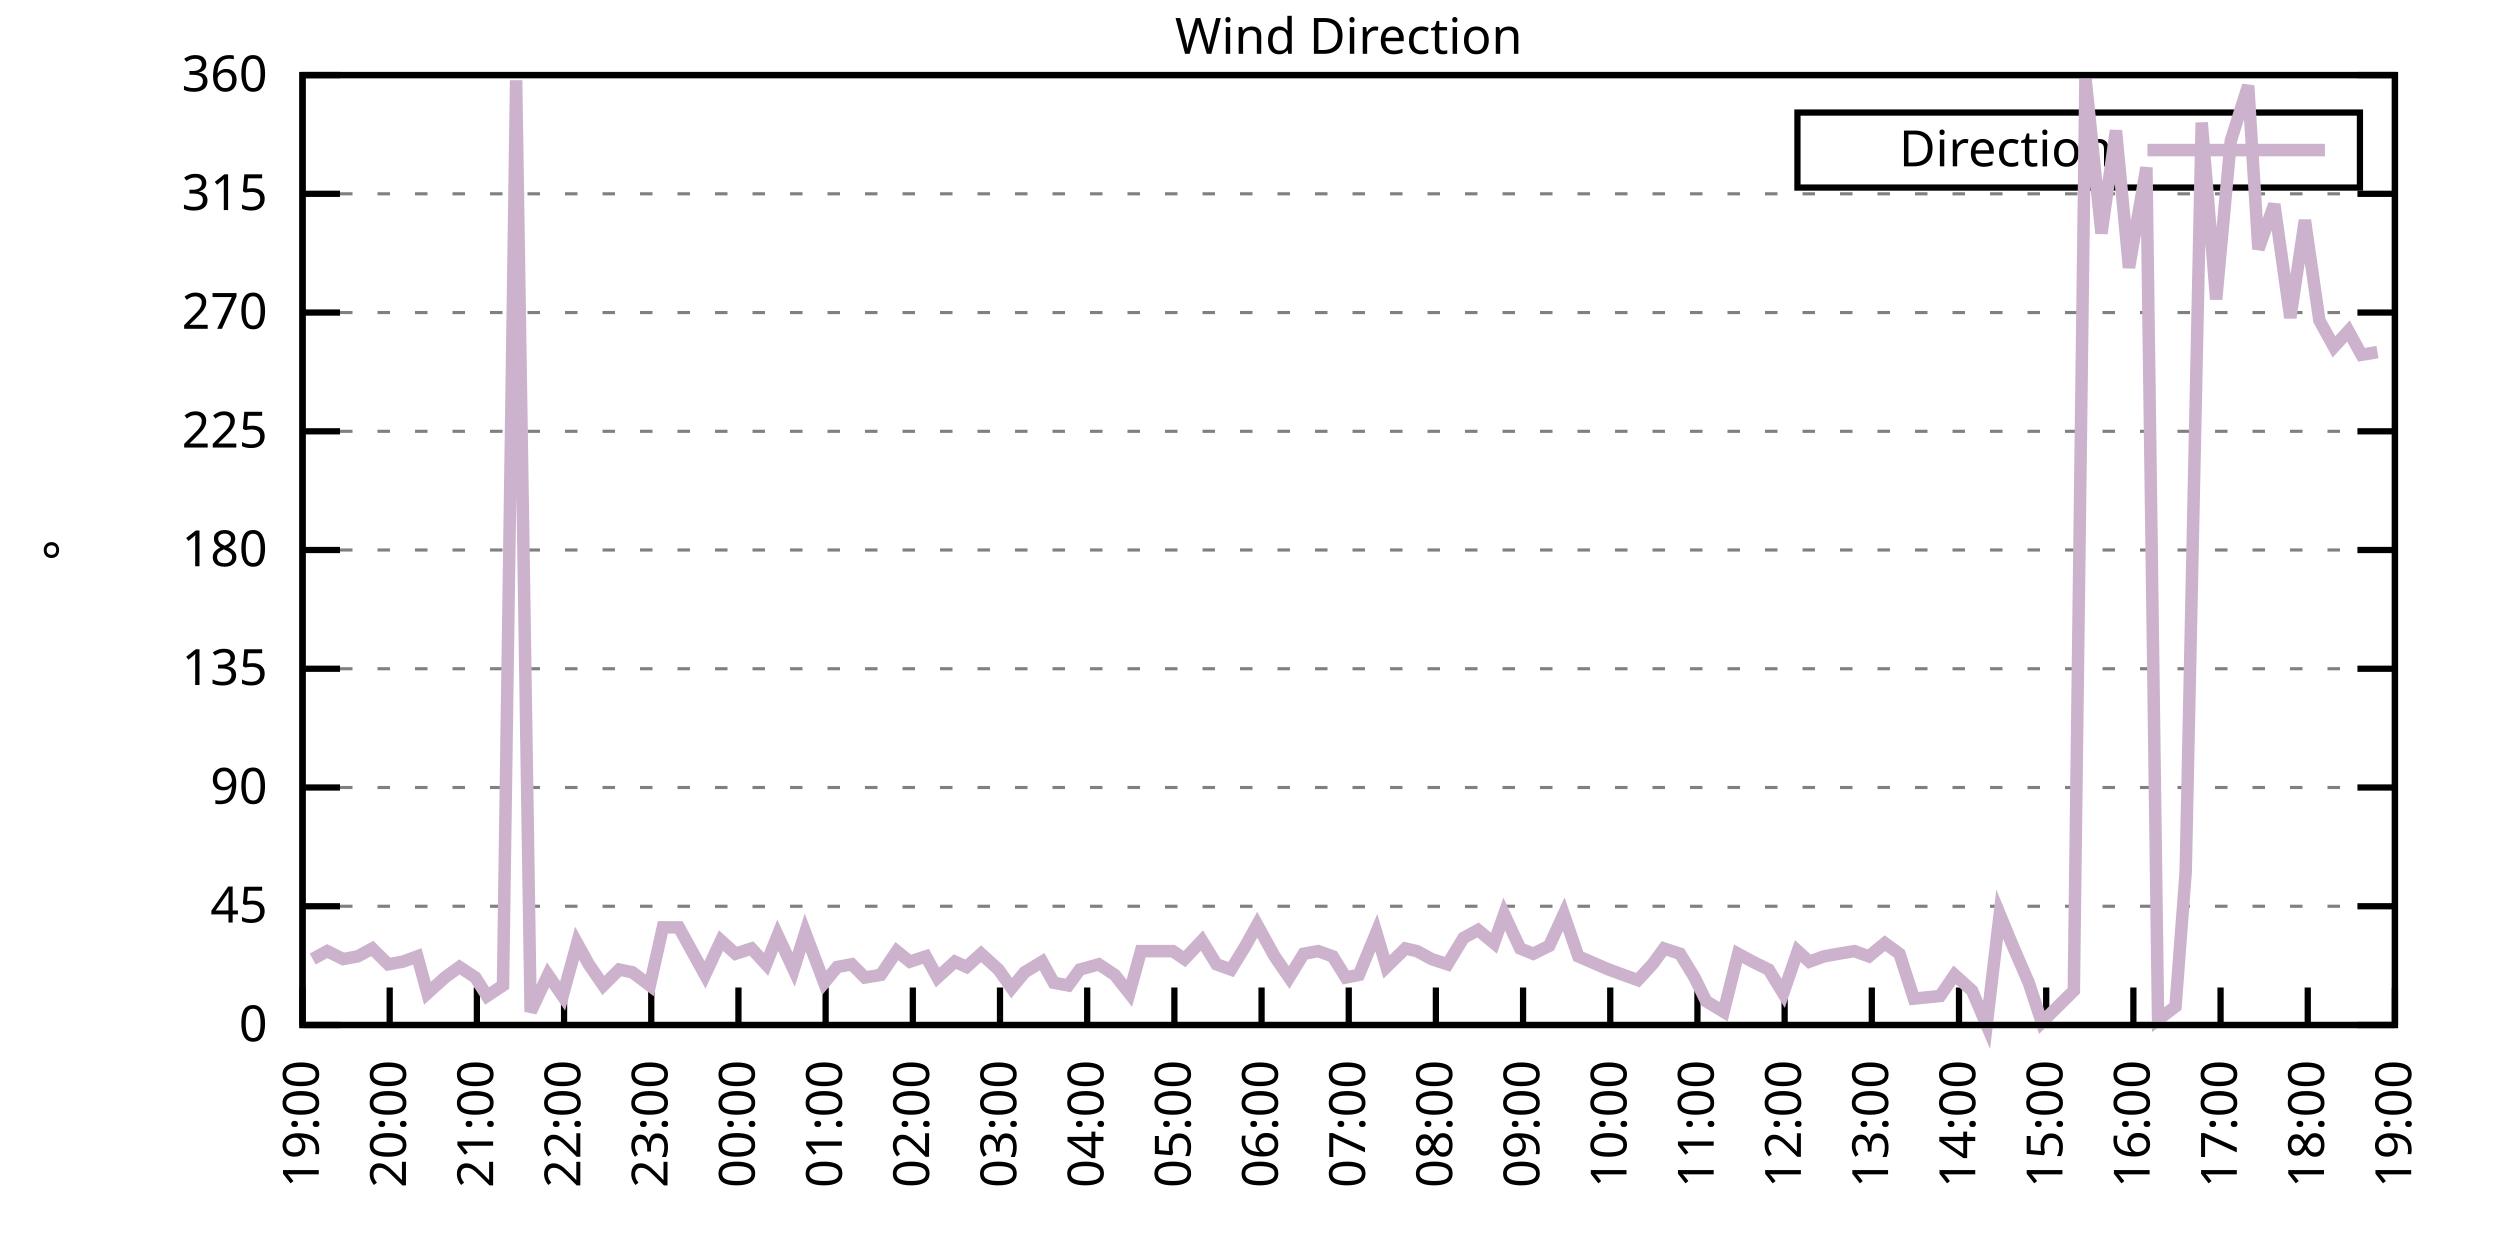
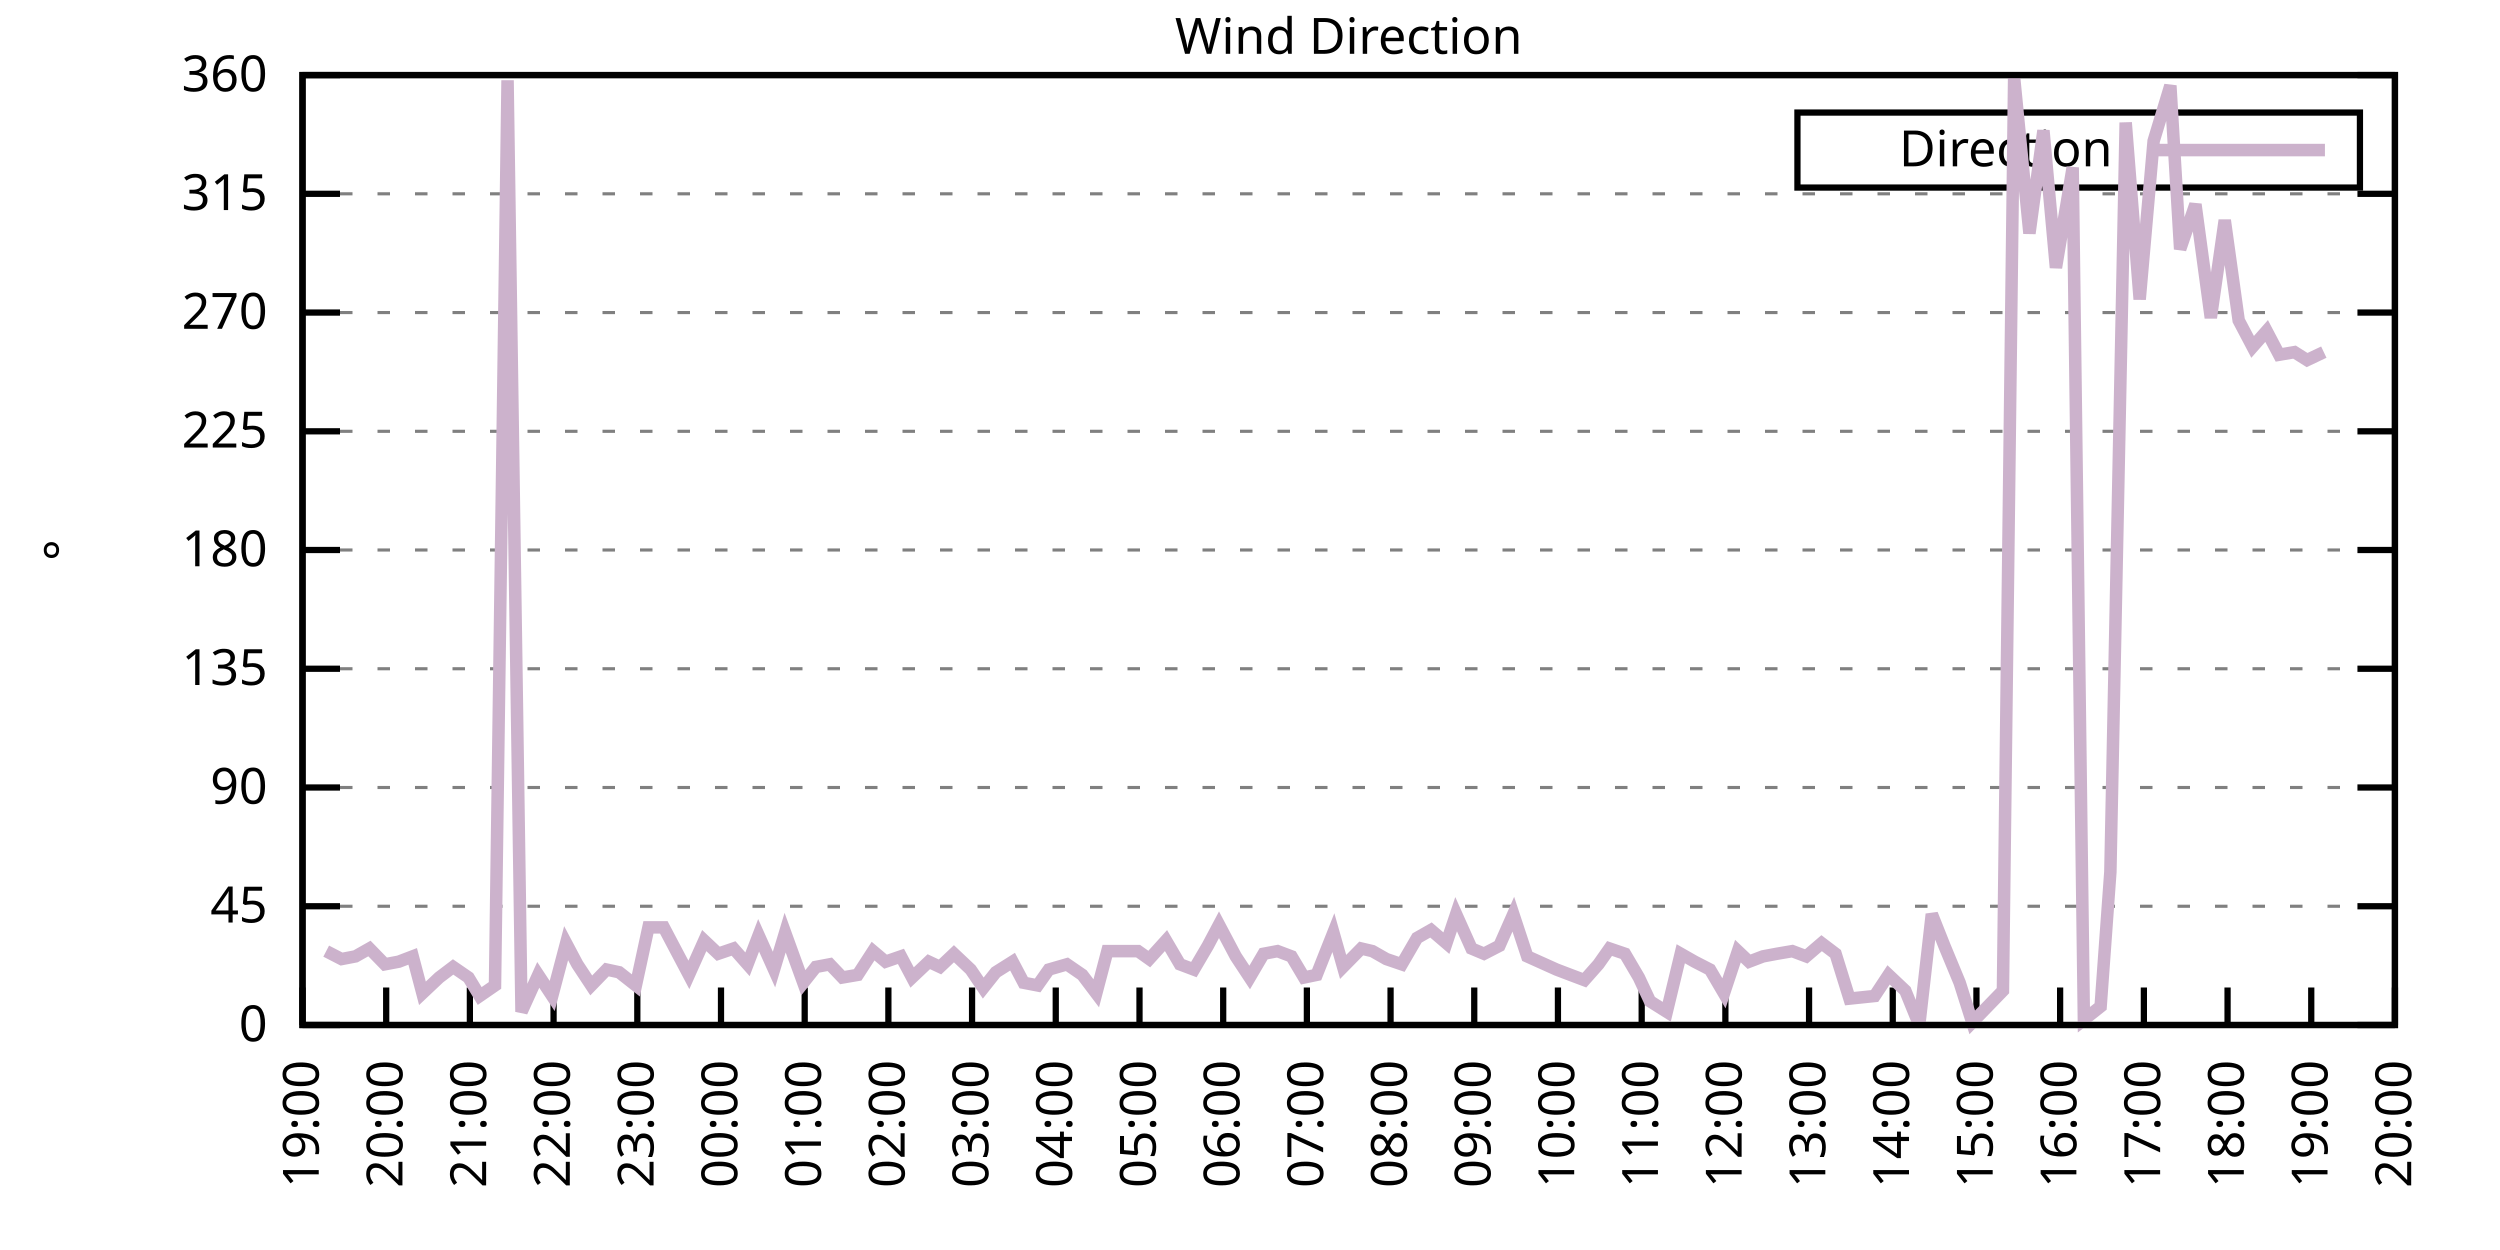
<svg xmlns="http://www.w3.org/2000/svg" xmlns:xlink="http://www.w3.org/1999/xlink" width="400" height="200" viewBox="0 0 400 200">
  <g id="gnuplot_canvas">
    <rect x="0" y="0" width="400" height="200" fill="none" />
    <defs>
      <circle id="gpDot" r="0.5" stroke-width="0.5" stroke="currentColor" />
      <path id="gpPt0" stroke-width="0.333" stroke="currentColor" d="M-1,0 h2 M0,-1 v2" />
      <path id="gpPt1" stroke-width="0.333" stroke="currentColor" d="M-1,-1 L1,1 M1,-1 L-1,1" />
      <path id="gpPt2" stroke-width="0.333" stroke="currentColor" d="M-1,0 L1,0 M0,-1 L0,1 M-1,-1 L1,1 M-1,1 L1,-1" />
      <rect id="gpPt3" stroke-width="0.333" stroke="currentColor" x="-1" y="-1" width="2" height="2" />
      <rect id="gpPt4" stroke-width="0.333" stroke="currentColor" fill="currentColor" x="-1" y="-1" width="2" height="2" />
      <circle id="gpPt5" stroke-width="0.333" stroke="currentColor" cx="0" cy="0" r="1" />
      <use xlink:href="#gpPt5" id="gpPt6" fill="currentColor" stroke="none" />
      <path id="gpPt7" stroke-width="0.333" stroke="currentColor" d="M0,-1.33 L-1.33,0.67 L1.33,0.67 z" />
      <use xlink:href="#gpPt7" id="gpPt8" fill="currentColor" stroke="none" />
      <use xlink:href="#gpPt7" id="gpPt9" stroke="currentColor" transform="rotate(180)" />
      <use xlink:href="#gpPt9" id="gpPt10" fill="currentColor" stroke="none" />
      <use xlink:href="#gpPt3" id="gpPt11" stroke="currentColor" transform="rotate(45)" />
      <use xlink:href="#gpPt11" id="gpPt12" fill="currentColor" stroke="none" />
      <path id="gpPt13" stroke-width="0.333" stroke="currentColor" d="M0,1.330 L1.265,0.411 L0.782,-1.067 L-0.782,-1.076 L-1.265,0.411 z" />
      <use xlink:href="#gpPt13" id="gpPt14" fill="currentColor" stroke="none" />
      <filter id="textbox" filterUnits="objectBoundingBox" x="0" y="0" height="1" width="1">
        <feFlood flood-color="white" flood-opacity="1" result="bgnd" />
        <feComposite in="SourceGraphic" in2="bgnd" operator="atop" />
      </filter>
      <filter id="greybox" filterUnits="objectBoundingBox" x="0" y="0" height="1" width="1">
        <feFlood flood-color="lightgrey" flood-opacity="1" result="grey" />
        <feComposite in="SourceGraphic" in2="grey" operator="atop" />
      </filter>
    </defs>
    <g fill="none" color="white" stroke="currentColor" stroke-width="1.00" stroke-linecap="butt" stroke-linejoin="miter">
</g>
    <g fill="none" color="black" stroke="currentColor" stroke-width="1.00" stroke-linecap="butt" stroke-linejoin="miter">
      <g stroke="none" shape-rendering="crispEdges">
        <polygon fill="rgb(255, 255, 255)" points="48.40,164.00 383.18,164.00 383.18,12.02 48.40,12.02 " />
      </g>
    </g>
    <g fill="none" color="black" stroke="currentColor" stroke-width="1.00" stroke-linecap="butt" stroke-linejoin="miter">
</g>
    <g fill="none" color="black" stroke="black" stroke-width="0.50" stroke-linecap="butt" stroke-linejoin="miter">
</g>
    <g fill="none" color="gray" stroke="currentColor" stroke-width="0.50" stroke-linecap="butt" stroke-linejoin="miter">
      <path stroke="gray" stroke-dasharray="2,4" class="gridline" d="M48.40,164.00 L383.19,164.00  " />
    </g>
    <g fill="none" color="gray" stroke="gray" stroke-width="1.00" stroke-linecap="butt" stroke-linejoin="miter">
</g>
    <g fill="none" color="black" stroke="currentColor" stroke-width="1.00" stroke-linecap="butt" stroke-linejoin="miter">
      <path stroke="black" d="M48.40,164.00 L54.40,164.00 M383.19,164.00 L377.19,164.00  " />
      <g transform="translate(42.80,166.60)" stroke="none" fill="black" font-family="Sans" font-size="8.00" text-anchor="end">
        <text>
          <tspan font-family="Sans"> 0</tspan>
        </text>
      </g>
    </g>
    <g fill="none" color="black" stroke="currentColor" stroke-width="1.00" stroke-linecap="butt" stroke-linejoin="miter">
</g>
    <g fill="none" color="black" stroke="black" stroke-width="0.50" stroke-linecap="butt" stroke-linejoin="miter">
</g>
    <g fill="none" color="gray" stroke="currentColor" stroke-width="0.50" stroke-linecap="butt" stroke-linejoin="miter">
      <path stroke="gray" stroke-dasharray="2,4" class="gridline" d="M48.40,145.00 L383.19,145.00  " />
    </g>
    <g fill="none" color="gray" stroke="gray" stroke-width="1.00" stroke-linecap="butt" stroke-linejoin="miter">
</g>
    <g fill="none" color="black" stroke="currentColor" stroke-width="1.00" stroke-linecap="butt" stroke-linejoin="miter">
      <path stroke="black" d="M48.40,145.00 L54.40,145.00 M383.19,145.00 L377.19,145.00  " />
      <g transform="translate(42.80,147.60)" stroke="none" fill="black" font-family="Sans" font-size="8.00" text-anchor="end">
        <text>
          <tspan font-family="Sans"> 45</tspan>
        </text>
      </g>
    </g>
    <g fill="none" color="black" stroke="currentColor" stroke-width="1.00" stroke-linecap="butt" stroke-linejoin="miter">
</g>
    <g fill="none" color="black" stroke="black" stroke-width="0.50" stroke-linecap="butt" stroke-linejoin="miter">
</g>
    <g fill="none" color="gray" stroke="currentColor" stroke-width="0.50" stroke-linecap="butt" stroke-linejoin="miter">
      <path stroke="gray" stroke-dasharray="2,4" class="gridline" d="M48.40,126.00 L383.19,126.00  " />
    </g>
    <g fill="none" color="gray" stroke="gray" stroke-width="1.00" stroke-linecap="butt" stroke-linejoin="miter">
</g>
    <g fill="none" color="black" stroke="currentColor" stroke-width="1.00" stroke-linecap="butt" stroke-linejoin="miter">
      <path stroke="black" d="M48.40,126.00 L54.40,126.00 M383.19,126.00 L377.19,126.00  " />
      <g transform="translate(42.80,128.60)" stroke="none" fill="black" font-family="Sans" font-size="8.00" text-anchor="end">
        <text>
          <tspan font-family="Sans"> 90</tspan>
        </text>
      </g>
    </g>
    <g fill="none" color="black" stroke="currentColor" stroke-width="1.00" stroke-linecap="butt" stroke-linejoin="miter">
</g>
    <g fill="none" color="black" stroke="black" stroke-width="0.50" stroke-linecap="butt" stroke-linejoin="miter">
</g>
    <g fill="none" color="gray" stroke="currentColor" stroke-width="0.50" stroke-linecap="butt" stroke-linejoin="miter">
      <path stroke="gray" stroke-dasharray="2,4" class="gridline" d="M48.40,107.00 L383.19,107.00  " />
    </g>
    <g fill="none" color="gray" stroke="gray" stroke-width="1.00" stroke-linecap="butt" stroke-linejoin="miter">
</g>
    <g fill="none" color="black" stroke="currentColor" stroke-width="1.00" stroke-linecap="butt" stroke-linejoin="miter">
      <path stroke="black" d="M48.40,107.00 L54.40,107.00 M383.19,107.00 L377.19,107.00  " />
      <g transform="translate(42.80,109.60)" stroke="none" fill="black" font-family="Sans" font-size="8.00" text-anchor="end">
        <text>
          <tspan font-family="Sans"> 135</tspan>
        </text>
      </g>
    </g>
    <g fill="none" color="black" stroke="currentColor" stroke-width="1.00" stroke-linecap="butt" stroke-linejoin="miter">
</g>
    <g fill="none" color="black" stroke="black" stroke-width="0.50" stroke-linecap="butt" stroke-linejoin="miter">
</g>
    <g fill="none" color="gray" stroke="currentColor" stroke-width="0.50" stroke-linecap="butt" stroke-linejoin="miter">
      <path stroke="gray" stroke-dasharray="2,4" class="gridline" d="M48.40,88.00 L383.19,88.00  " />
    </g>
    <g fill="none" color="gray" stroke="gray" stroke-width="1.00" stroke-linecap="butt" stroke-linejoin="miter">
</g>
    <g fill="none" color="black" stroke="currentColor" stroke-width="1.00" stroke-linecap="butt" stroke-linejoin="miter">
      <path stroke="black" d="M48.40,88.00 L54.40,88.00 M383.19,88.00 L377.19,88.00  " />
      <g transform="translate(42.80,90.60)" stroke="none" fill="black" font-family="Sans" font-size="8.00" text-anchor="end">
        <text>
          <tspan font-family="Sans"> 180</tspan>
        </text>
      </g>
    </g>
    <g fill="none" color="black" stroke="currentColor" stroke-width="1.00" stroke-linecap="butt" stroke-linejoin="miter">
</g>
    <g fill="none" color="black" stroke="black" stroke-width="0.50" stroke-linecap="butt" stroke-linejoin="miter">
</g>
    <g fill="none" color="gray" stroke="currentColor" stroke-width="0.50" stroke-linecap="butt" stroke-linejoin="miter">
      <path stroke="gray" stroke-dasharray="2,4" class="gridline" d="M48.40,69.01 L383.19,69.01  " />
    </g>
    <g fill="none" color="gray" stroke="gray" stroke-width="1.00" stroke-linecap="butt" stroke-linejoin="miter">
</g>
    <g fill="none" color="black" stroke="currentColor" stroke-width="1.00" stroke-linecap="butt" stroke-linejoin="miter">
      <path stroke="black" d="M48.40,69.01 L54.40,69.01 M383.19,69.01 L377.19,69.01  " />
      <g transform="translate(42.80,71.61)" stroke="none" fill="black" font-family="Sans" font-size="8.00" text-anchor="end">
        <text>
          <tspan font-family="Sans"> 225</tspan>
        </text>
      </g>
    </g>
    <g fill="none" color="black" stroke="currentColor" stroke-width="1.00" stroke-linecap="butt" stroke-linejoin="miter">
</g>
    <g fill="none" color="black" stroke="black" stroke-width="0.50" stroke-linecap="butt" stroke-linejoin="miter">
</g>
    <g fill="none" color="gray" stroke="currentColor" stroke-width="0.50" stroke-linecap="butt" stroke-linejoin="miter">
      <path stroke="gray" stroke-dasharray="2,4" class="gridline" d="M48.40,50.01 L383.19,50.01  " />
    </g>
    <g fill="none" color="gray" stroke="gray" stroke-width="1.00" stroke-linecap="butt" stroke-linejoin="miter">
</g>
    <g fill="none" color="black" stroke="currentColor" stroke-width="1.00" stroke-linecap="butt" stroke-linejoin="miter">
      <path stroke="black" d="M48.40,50.01 L54.40,50.01 M383.19,50.01 L377.19,50.01  " />
      <g transform="translate(42.80,52.61)" stroke="none" fill="black" font-family="Sans" font-size="8.00" text-anchor="end">
        <text>
          <tspan font-family="Sans"> 270</tspan>
        </text>
      </g>
    </g>
    <g fill="none" color="black" stroke="currentColor" stroke-width="1.00" stroke-linecap="butt" stroke-linejoin="miter">
</g>
    <g fill="none" color="black" stroke="black" stroke-width="0.50" stroke-linecap="butt" stroke-linejoin="miter">
</g>
    <g fill="none" color="gray" stroke="currentColor" stroke-width="0.50" stroke-linecap="butt" stroke-linejoin="miter">
      <path stroke="gray" stroke-dasharray="2,4" class="gridline" d="M48.40,31.01 L383.19,31.01  " />
    </g>
    <g fill="none" color="gray" stroke="gray" stroke-width="1.00" stroke-linecap="butt" stroke-linejoin="miter">
</g>
    <g fill="none" color="black" stroke="currentColor" stroke-width="1.00" stroke-linecap="butt" stroke-linejoin="miter">
      <path stroke="black" d="M48.40,31.01 L54.40,31.01 M383.19,31.01 L377.19,31.01  " />
      <g transform="translate(42.80,33.61)" stroke="none" fill="black" font-family="Sans" font-size="8.00" text-anchor="end">
        <text>
          <tspan font-family="Sans"> 315</tspan>
        </text>
      </g>
    </g>
    <g fill="none" color="black" stroke="currentColor" stroke-width="1.00" stroke-linecap="butt" stroke-linejoin="miter">
</g>
    <g fill="none" color="black" stroke="black" stroke-width="0.50" stroke-linecap="butt" stroke-linejoin="miter">
</g>
    <g fill="none" color="gray" stroke="currentColor" stroke-width="0.50" stroke-linecap="butt" stroke-linejoin="miter">
      <path stroke="gray" stroke-dasharray="2,4" class="gridline" d="M48.40,12.01 L383.19,12.01  " />
    </g>
    <g fill="none" color="gray" stroke="gray" stroke-width="1.00" stroke-linecap="butt" stroke-linejoin="miter">
</g>
    <g fill="none" color="black" stroke="currentColor" stroke-width="1.00" stroke-linecap="butt" stroke-linejoin="miter">
      <path stroke="black" d="M48.40,12.01 L54.40,12.01 M383.19,12.01 L377.19,12.01  " />
      <g transform="translate(42.80,14.61)" stroke="none" fill="black" font-family="Sans" font-size="8.00" text-anchor="end">
        <text>
          <tspan font-family="Sans"> 360</tspan>
        </text>
      </g>
    </g>
    <g fill="none" color="black" stroke="currentColor" stroke-width="1.00" stroke-linecap="butt" stroke-linejoin="miter">
      <path stroke="black" d="M48.40,164.00 L48.40,158.00  " />
      <g transform="translate(51.00,169.60) rotate(270.00)" stroke="none" fill="black" font-family="Sans" font-size="8.00" text-anchor="end">
        <text>
          <tspan font-family="Sans">19:00</tspan>
        </text>
      </g>
    </g>
    <g fill="none" color="black" stroke="currentColor" stroke-width="1.00" stroke-linecap="butt" stroke-linejoin="miter">
-       <path stroke="black" d="M62.35,164.00 L62.35,158.00  " />
-       <g transform="translate(64.95,169.60) rotate(270.00)" stroke="none" fill="black" font-family="Sans" font-size="8.00" text-anchor="end">
+       <path stroke="black" d="M61.79,164.00 L61.79,158.00  " />
+       <g transform="translate(64.39,169.60) rotate(270.00)" stroke="none" fill="black" font-family="Sans" font-size="8.00" text-anchor="end">
        <text>
          <tspan font-family="Sans">20:00</tspan>
        </text>
      </g>
    </g>
    <g fill="none" color="black" stroke="currentColor" stroke-width="1.00" stroke-linecap="butt" stroke-linejoin="miter">
-       <path stroke="black" d="M76.30,164.00 L76.30,158.00  " />
-       <g transform="translate(78.90,169.60) rotate(270.00)" stroke="none" fill="black" font-family="Sans" font-size="8.00" text-anchor="end">
+       <path stroke="black" d="M75.18,164.00 L75.18,158.00  " />
+       <g transform="translate(77.78,169.60) rotate(270.00)" stroke="none" fill="black" font-family="Sans" font-size="8.00" text-anchor="end">
        <text>
          <tspan font-family="Sans">21:00</tspan>
        </text>
      </g>
    </g>
    <g fill="none" color="black" stroke="currentColor" stroke-width="1.00" stroke-linecap="butt" stroke-linejoin="miter">
-       <path stroke="black" d="M90.25,164.00 L90.25,158.00  " />
-       <g transform="translate(92.85,169.60) rotate(270.00)" stroke="none" fill="black" font-family="Sans" font-size="8.00" text-anchor="end">
+       <path stroke="black" d="M88.57,164.00 L88.57,158.00  " />
+       <g transform="translate(91.17,169.60) rotate(270.00)" stroke="none" fill="black" font-family="Sans" font-size="8.00" text-anchor="end">
        <text>
          <tspan font-family="Sans">22:00</tspan>
        </text>
      </g>
    </g>
    <g fill="none" color="black" stroke="currentColor" stroke-width="1.00" stroke-linecap="butt" stroke-linejoin="miter">
-       <path stroke="black" d="M104.20,164.00 L104.20,158.00  " />
-       <g transform="translate(106.80,169.60) rotate(270.00)" stroke="none" fill="black" font-family="Sans" font-size="8.00" text-anchor="end">
+       <path stroke="black" d="M101.97,164.00 L101.97,158.00  " />
+       <g transform="translate(104.57,169.60) rotate(270.00)" stroke="none" fill="black" font-family="Sans" font-size="8.00" text-anchor="end">
        <text>
          <tspan font-family="Sans">23:00</tspan>
        </text>
      </g>
    </g>
    <g fill="none" color="black" stroke="currentColor" stroke-width="1.00" stroke-linecap="butt" stroke-linejoin="miter">
-       <path stroke="black" d="M118.15,164.00 L118.15,158.00  " />
-       <g transform="translate(120.75,169.60) rotate(270.00)" stroke="none" fill="black" font-family="Sans" font-size="8.00" text-anchor="end">
+       <path stroke="black" d="M115.36,164.00 L115.36,158.00  " />
+       <g transform="translate(117.96,169.60) rotate(270.00)" stroke="none" fill="black" font-family="Sans" font-size="8.00" text-anchor="end">
        <text>
          <tspan font-family="Sans">00:00</tspan>
        </text>
      </g>
    </g>
    <g fill="none" color="black" stroke="currentColor" stroke-width="1.00" stroke-linecap="butt" stroke-linejoin="miter">
-       <path stroke="black" d="M132.10,164.00 L132.10,158.00  " />
-       <g transform="translate(134.70,169.60) rotate(270.00)" stroke="none" fill="black" font-family="Sans" font-size="8.00" text-anchor="end">
+       <path stroke="black" d="M128.75,164.00 L128.75,158.00  " />
+       <g transform="translate(131.35,169.60) rotate(270.00)" stroke="none" fill="black" font-family="Sans" font-size="8.00" text-anchor="end">
        <text>
          <tspan font-family="Sans">01:00</tspan>
        </text>
      </g>
    </g>
    <g fill="none" color="black" stroke="currentColor" stroke-width="1.00" stroke-linecap="butt" stroke-linejoin="miter">
-       <path stroke="black" d="M146.05,164.00 L146.05,158.00  " />
-       <g transform="translate(148.65,169.60) rotate(270.00)" stroke="none" fill="black" font-family="Sans" font-size="8.00" text-anchor="end">
+       <path stroke="black" d="M142.14,164.00 L142.14,158.00  " />
+       <g transform="translate(144.74,169.60) rotate(270.00)" stroke="none" fill="black" font-family="Sans" font-size="8.00" text-anchor="end">
        <text>
          <tspan font-family="Sans">02:00</tspan>
        </text>
      </g>
    </g>
    <g fill="none" color="black" stroke="currentColor" stroke-width="1.00" stroke-linecap="butt" stroke-linejoin="miter">
-       <path stroke="black" d="M160.00,164.00 L160.00,158.00  " />
-       <g transform="translate(162.60,169.60) rotate(270.00)" stroke="none" fill="black" font-family="Sans" font-size="8.00" text-anchor="end">
+       <path stroke="black" d="M155.53,164.00 L155.53,158.00  " />
+       <g transform="translate(158.13,169.60) rotate(270.00)" stroke="none" fill="black" font-family="Sans" font-size="8.00" text-anchor="end">
        <text>
          <tspan font-family="Sans">03:00</tspan>
        </text>
      </g>
    </g>
    <g fill="none" color="black" stroke="currentColor" stroke-width="1.00" stroke-linecap="butt" stroke-linejoin="miter">
-       <path stroke="black" d="M173.95,164.00 L173.95,158.00  " />
-       <g transform="translate(176.55,169.60) rotate(270.00)" stroke="none" fill="black" font-family="Sans" font-size="8.00" text-anchor="end">
+       <path stroke="black" d="M168.92,164.00 L168.92,158.00  " />
+       <g transform="translate(171.52,169.60) rotate(270.00)" stroke="none" fill="black" font-family="Sans" font-size="8.00" text-anchor="end">
        <text>
          <tspan font-family="Sans">04:00</tspan>
        </text>
      </g>
    </g>
    <g fill="none" color="black" stroke="currentColor" stroke-width="1.00" stroke-linecap="butt" stroke-linejoin="miter">
-       <path stroke="black" d="M187.90,164.00 L187.90,158.00  " />
-       <g transform="translate(190.50,169.60) rotate(270.00)" stroke="none" fill="black" font-family="Sans" font-size="8.00" text-anchor="end">
+       <path stroke="black" d="M182.32,164.00 L182.32,158.00  " />
+       <g transform="translate(184.92,169.60) rotate(270.00)" stroke="none" fill="black" font-family="Sans" font-size="8.00" text-anchor="end">
        <text>
          <tspan font-family="Sans">05:00</tspan>
        </text>
      </g>
    </g>
    <g fill="none" color="black" stroke="currentColor" stroke-width="1.00" stroke-linecap="butt" stroke-linejoin="miter">
-       <path stroke="black" d="M201.85,164.00 L201.85,158.00  " />
-       <g transform="translate(204.45,169.60) rotate(270.00)" stroke="none" fill="black" font-family="Sans" font-size="8.00" text-anchor="end">
+       <path stroke="black" d="M195.71,164.00 L195.71,158.00  " />
+       <g transform="translate(198.31,169.60) rotate(270.00)" stroke="none" fill="black" font-family="Sans" font-size="8.00" text-anchor="end">
        <text>
          <tspan font-family="Sans">06:00</tspan>
        </text>
      </g>
    </g>
    <g fill="none" color="black" stroke="currentColor" stroke-width="1.00" stroke-linecap="butt" stroke-linejoin="miter">
-       <path stroke="black" d="M215.80,164.00 L215.80,158.00  " />
-       <g transform="translate(218.40,169.60) rotate(270.00)" stroke="none" fill="black" font-family="Sans" font-size="8.00" text-anchor="end">
+       <path stroke="black" d="M209.10,164.00 L209.10,158.00  " />
+       <g transform="translate(211.70,169.60) rotate(270.00)" stroke="none" fill="black" font-family="Sans" font-size="8.00" text-anchor="end">
        <text>
          <tspan font-family="Sans">07:00</tspan>
        </text>
      </g>
    </g>
    <g fill="none" color="black" stroke="currentColor" stroke-width="1.00" stroke-linecap="butt" stroke-linejoin="miter">
-       <path stroke="black" d="M229.74,164.00 L229.74,158.00  " />
-       <g transform="translate(232.34,169.60) rotate(270.00)" stroke="none" fill="black" font-family="Sans" font-size="8.00" text-anchor="end">
+       <path stroke="black" d="M222.49,164.00 L222.49,158.00  " />
+       <g transform="translate(225.09,169.60) rotate(270.00)" stroke="none" fill="black" font-family="Sans" font-size="8.00" text-anchor="end">
        <text>
          <tspan font-family="Sans">08:00</tspan>
        </text>
      </g>
    </g>
    <g fill="none" color="black" stroke="currentColor" stroke-width="1.00" stroke-linecap="butt" stroke-linejoin="miter">
-       <path stroke="black" d="M243.69,164.00 L243.69,158.00  " />
-       <g transform="translate(246.29,169.60) rotate(270.00)" stroke="none" fill="black" font-family="Sans" font-size="8.00" text-anchor="end">
+       <path stroke="black" d="M235.88,164.00 L235.88,158.00  " />
+       <g transform="translate(238.48,169.60) rotate(270.00)" stroke="none" fill="black" font-family="Sans" font-size="8.00" text-anchor="end">
        <text>
          <tspan font-family="Sans">09:00</tspan>
        </text>
      </g>
    </g>
    <g fill="none" color="black" stroke="currentColor" stroke-width="1.00" stroke-linecap="butt" stroke-linejoin="miter">
-       <path stroke="black" d="M257.64,164.00 L257.64,158.00  " />
-       <g transform="translate(260.24,169.60) rotate(270.00)" stroke="none" fill="black" font-family="Sans" font-size="8.00" text-anchor="end">
+       <path stroke="black" d="M249.27,164.00 L249.27,158.00  " />
+       <g transform="translate(251.87,169.60) rotate(270.00)" stroke="none" fill="black" font-family="Sans" font-size="8.00" text-anchor="end">
        <text>
          <tspan font-family="Sans">10:00</tspan>
        </text>
      </g>
    </g>
    <g fill="none" color="black" stroke="currentColor" stroke-width="1.00" stroke-linecap="butt" stroke-linejoin="miter">
-       <path stroke="black" d="M271.59,164.00 L271.59,158.00  " />
-       <g transform="translate(274.19,169.60) rotate(270.00)" stroke="none" fill="black" font-family="Sans" font-size="8.00" text-anchor="end">
+       <path stroke="black" d="M262.67,164.00 L262.67,158.00  " />
+       <g transform="translate(265.27,169.60) rotate(270.00)" stroke="none" fill="black" font-family="Sans" font-size="8.00" text-anchor="end">
        <text>
          <tspan font-family="Sans">11:00</tspan>
        </text>
      </g>
    </g>
    <g fill="none" color="black" stroke="currentColor" stroke-width="1.00" stroke-linecap="butt" stroke-linejoin="miter">
-       <path stroke="black" d="M285.54,164.00 L285.54,158.00  " />
-       <g transform="translate(288.14,169.60) rotate(270.00)" stroke="none" fill="black" font-family="Sans" font-size="8.00" text-anchor="end">
+       <path stroke="black" d="M276.06,164.00 L276.06,158.00  " />
+       <g transform="translate(278.66,169.60) rotate(270.00)" stroke="none" fill="black" font-family="Sans" font-size="8.00" text-anchor="end">
        <text>
          <tspan font-family="Sans">12:00</tspan>
        </text>
      </g>
    </g>
    <g fill="none" color="black" stroke="currentColor" stroke-width="1.00" stroke-linecap="butt" stroke-linejoin="miter">
-       <path stroke="black" d="M299.49,164.00 L299.49,158.00  " />
-       <g transform="translate(302.09,169.60) rotate(270.00)" stroke="none" fill="black" font-family="Sans" font-size="8.00" text-anchor="end">
+       <path stroke="black" d="M289.45,164.00 L289.45,158.00  " />
+       <g transform="translate(292.05,169.60) rotate(270.00)" stroke="none" fill="black" font-family="Sans" font-size="8.00" text-anchor="end">
        <text>
          <tspan font-family="Sans">13:00</tspan>
        </text>
      </g>
    </g>
    <g fill="none" color="black" stroke="currentColor" stroke-width="1.00" stroke-linecap="butt" stroke-linejoin="miter">
-       <path stroke="black" d="M313.44,164.00 L313.44,158.00  " />
-       <g transform="translate(316.04,169.60) rotate(270.00)" stroke="none" fill="black" font-family="Sans" font-size="8.00" text-anchor="end">
+       <path stroke="black" d="M302.84,164.00 L302.84,158.00  " />
+       <g transform="translate(305.44,169.60) rotate(270.00)" stroke="none" fill="black" font-family="Sans" font-size="8.00" text-anchor="end">
        <text>
          <tspan font-family="Sans">14:00</tspan>
        </text>
      </g>
    </g>
    <g fill="none" color="black" stroke="currentColor" stroke-width="1.00" stroke-linecap="butt" stroke-linejoin="miter">
-       <path stroke="black" d="M327.39,164.00 L327.39,158.00  " />
-       <g transform="translate(329.99,169.60) rotate(270.00)" stroke="none" fill="black" font-family="Sans" font-size="8.00" text-anchor="end">
+       <path stroke="black" d="M316.23,164.00 L316.23,158.00  " />
+       <g transform="translate(318.83,169.60) rotate(270.00)" stroke="none" fill="black" font-family="Sans" font-size="8.00" text-anchor="end">
        <text>
          <tspan font-family="Sans">15:00</tspan>
        </text>
      </g>
    </g>
    <g fill="none" color="black" stroke="currentColor" stroke-width="1.00" stroke-linecap="butt" stroke-linejoin="miter">
-       <path stroke="black" d="M341.34,164.00 L341.34,158.00  " />
-       <g transform="translate(343.94,169.60) rotate(270.00)" stroke="none" fill="black" font-family="Sans" font-size="8.00" text-anchor="end">
+       <path stroke="black" d="M329.62,164.00 L329.62,158.00  " />
+       <g transform="translate(332.22,169.60) rotate(270.00)" stroke="none" fill="black" font-family="Sans" font-size="8.00" text-anchor="end">
        <text>
          <tspan font-family="Sans">16:00</tspan>
        </text>
      </g>
    </g>
    <g fill="none" color="black" stroke="currentColor" stroke-width="1.00" stroke-linecap="butt" stroke-linejoin="miter">
-       <path stroke="black" d="M355.29,164.00 L355.29,158.00  " />
-       <g transform="translate(357.89,169.60) rotate(270.00)" stroke="none" fill="black" font-family="Sans" font-size="8.00" text-anchor="end">
+       <path stroke="black" d="M343.02,164.00 L343.02,158.00  " />
+       <g transform="translate(345.62,169.60) rotate(270.00)" stroke="none" fill="black" font-family="Sans" font-size="8.00" text-anchor="end">
        <text>
          <tspan font-family="Sans">17:00</tspan>
        </text>
      </g>
    </g>
    <g fill="none" color="black" stroke="currentColor" stroke-width="1.00" stroke-linecap="butt" stroke-linejoin="miter">
-       <path stroke="black" d="M369.24,164.00 L369.24,158.00  " />
-       <g transform="translate(371.84,169.60) rotate(270.00)" stroke="none" fill="black" font-family="Sans" font-size="8.00" text-anchor="end">
+       <path stroke="black" d="M356.41,164.00 L356.41,158.00  " />
+       <g transform="translate(359.01,169.60) rotate(270.00)" stroke="none" fill="black" font-family="Sans" font-size="8.00" text-anchor="end">
        <text>
          <tspan font-family="Sans">18:00</tspan>
+         </text>
+       </g>
+     </g>
+     <g fill="none" color="black" stroke="currentColor" stroke-width="1.00" stroke-linecap="butt" stroke-linejoin="miter">
+       <path stroke="black" d="M369.80,164.00 L369.80,158.00  " />
+       <g transform="translate(372.40,169.60) rotate(270.00)" stroke="none" fill="black" font-family="Sans" font-size="8.00" text-anchor="end">
+         <text>
+           <tspan font-family="Sans">19:00</tspan>
        </text>
      </g>
    </g>
    <g fill="none" color="black" stroke="currentColor" stroke-width="1.00" stroke-linecap="butt" stroke-linejoin="miter">
      <path stroke="black" d="M383.19,164.00 L383.19,158.00  " />
      <g transform="translate(385.79,169.60) rotate(270.00)" stroke="none" fill="black" font-family="Sans" font-size="8.00" text-anchor="end">
        <text>
-           <tspan font-family="Sans">19:00</tspan>
+           <tspan font-family="Sans">20:00</tspan>
        </text>
      </g>
    </g>
    <g fill="none" color="black" stroke="currentColor" stroke-width="1.00" stroke-linecap="butt" stroke-linejoin="miter">
</g>
    <g fill="none" color="black" stroke="currentColor" stroke-width="1.00" stroke-linecap="butt" stroke-linejoin="miter">
      <path stroke="black" d="M48.40,12.01 L48.40,164.00 L383.19,164.00 L383.19,12.01 L48.40,12.01 Z  " />
    </g>
    <g fill="none" color="black" stroke="currentColor" stroke-width="1.00" stroke-linecap="butt" stroke-linejoin="miter">
</g>
    <g fill="none" color="black" stroke="currentColor" stroke-width="1.00" stroke-linecap="butt" stroke-linejoin="miter">
      <path stroke="black" d="M287.59,30.01 L287.59,18.01 L377.59,18.01 L377.59,30.01 L287.59,30.01 Z  " />
    </g>
    <g id="Wind_direction_plot_1">
      <g fill="none" color="white" stroke="black" stroke-width="2.00" stroke-linecap="butt" stroke-linejoin="miter">
</g>
      <g fill="none" color="black" stroke="currentColor" stroke-width="2.00" stroke-linecap="butt" stroke-linejoin="miter">
        <g transform="translate(337.99,26.61)" stroke="none" fill="black" font-family="Sans" font-size="8.00" text-anchor="end">
          <text>
            <tspan font-family="Sans">Direction</tspan>
          </text>
        </g>
      </g>
      <g fill="none" color="black" stroke="currentColor" stroke-width="2.00" stroke-linecap="butt" stroke-linejoin="miter">
-         <path stroke="rgb(204, 178, 204)" d="M343.59,24.01 L371.99,24.01 M50.03,153.45 L52.35,152.18 L54.91,153.45 L57.23,153.02 L59.56,151.76 L62.12,154.29   L64.44,153.87 L66.77,153.02 L68.39,158.93 L71.18,156.40 L73.51,154.71 L76.07,156.40 L77.93,159.36 L80.48,157.67   L82.58,12.85 L84.90,161.89 L87.69,155.98 L90.02,159.36 L92.34,150.91 L94.20,154.29 L96.53,157.67 L99.08,155.13   L101.18,155.56 L103.97,157.67 L106.06,148.38 L108.62,148.38 L110.48,151.76 L112.80,155.98 L115.36,150.49 L117.68,152.60   L120.24,151.76 L122.57,154.29 L124.43,149.65 L126.98,155.13 L128.84,149.22 L131.87,157.24 L133.96,154.71 L136.28,154.29   L138.37,156.40 L140.93,155.98 L143.49,152.18 L145.58,153.87 L148.14,153.02 L150.00,156.40 L152.79,153.87 L154.65,154.71   L156.97,152.60 L159.76,155.13 L161.86,158.09 L163.95,155.56 L166.74,153.87 L168.60,157.24 L170.92,157.67 L172.78,155.13   L175.81,154.29 L178.36,155.98 L180.69,158.93 L182.55,152.18 L185.34,152.18 L187.66,152.18 L189.52,153.45 L192.31,150.49   L194.64,154.29 L196.96,155.13 L199.29,151.33 L201.15,147.96 L203.94,153.02 L206.26,156.40 L208.59,152.60 L210.91,152.18   L213.24,153.02 L215.33,156.40 L217.42,155.98 L220.21,149.22 L221.84,154.71 L224.86,151.76 L226.72,152.18 L229.05,153.45   L231.60,154.29 L234.16,150.07 L236.49,148.80 L239.04,150.91 L240.67,146.27 L243.23,151.76 L245.32,152.60 L247.88,151.33   L250.20,146.27 L252.53,153.02 L257.41,155.13 L259.74,155.98 L262.06,156.82 L264.39,154.29 L266.25,151.76 L268.80,152.60   L271.13,156.40 L272.99,160.20 L275.78,161.89 L278.10,152.60 L280.43,153.87 L282.99,155.13 L285.31,158.93 L287.64,152.18   L289.50,153.87 L291.82,153.02 L294.15,152.60 L296.70,152.18 L299.03,153.02 L301.58,150.91 L303.91,152.60 L306.23,159.78   L310.42,159.36 L312.74,155.98 L315.53,158.51 L317.86,164.00 L319.95,146.27 L322.04,151.33 L324.60,157.24 L326.69,163.58   L329.25,161.04 L331.81,158.51 L333.67,12.43 L336.23,37.34 L338.55,20.88 L340.64,42.83 L343.43,26.79 L345.29,163.16   L348.08,161.04 L349.71,139.51 L352.27,19.61 L354.59,47.90 L356.92,22.56 L359.71,13.70 L361.34,39.87 L363.89,32.70   L366.45,50.85 L368.78,35.23 L371.10,51.27 L373.43,55.50 L375.75,52.96 L377.84,56.76 L380.40,56.34  " />
+         <path stroke="rgb(204, 178, 204)" d="M343.59,24.01 L371.99,24.01 M52.19,152.18 L54.65,153.45 L56.88,153.02 L59.11,151.76 L61.57,154.29 L63.80,153.87   L66.03,153.02 L67.59,158.93 L70.27,156.40 L72.50,154.71 L74.96,156.40 L76.75,159.36 L79.20,157.67 L81.21,12.85   L83.44,161.89 L86.12,155.98 L88.35,159.36 L90.58,150.91 L92.37,154.29 L94.60,157.67 L97.06,155.13 L99.06,155.56   L101.74,157.67 L103.75,148.38 L106.21,148.38 L107.99,151.76 L110.22,155.98 L112.68,150.49 L114.91,152.60 L117.37,151.76   L119.60,154.29 L121.38,149.65 L123.84,155.13 L125.62,149.22 L128.53,157.24 L130.54,154.71 L132.77,154.29 L134.78,156.40   L137.23,155.98 L139.69,152.18 L141.69,153.87 L144.15,153.02 L145.94,156.40 L148.61,153.87 L150.40,154.71 L152.63,152.60   L155.31,155.13 L157.32,158.09 L159.33,155.56 L162.01,153.87 L163.79,157.24 L166.02,157.67 L167.81,155.13 L170.71,154.29   L173.17,155.98 L175.40,158.93 L177.18,152.18 L179.86,152.18 L182.09,152.18 L183.88,153.45 L186.56,150.49 L188.79,154.29   L191.02,155.13 L193.25,151.33 L195.04,147.96 L197.72,153.02 L199.95,156.40 L202.18,152.60 L204.41,152.18 L206.64,153.02   L208.65,156.40 L210.66,155.98 L213.34,149.22 L214.90,154.71 L217.80,151.76 L219.59,152.18 L221.82,153.45 L224.28,154.29   L226.73,150.07 L228.96,148.80 L231.42,150.91 L232.98,146.27 L235.44,151.76 L237.44,152.60 L239.90,151.33 L242.13,146.27   L244.36,153.02 L249.05,155.13 L251.28,155.98 L253.51,156.82 L255.75,154.29 L257.53,151.76 L259.99,152.60 L262.22,156.40   L264.00,160.20 L266.68,161.89 L268.92,152.60 L271.15,153.87 L273.60,155.13 L275.83,158.93 L278.07,152.18 L279.85,153.87   L282.08,153.02 L284.32,152.60 L286.77,152.18 L289.00,153.02 L291.46,150.91 L293.69,152.60 L295.92,159.78 L299.94,159.36   L302.17,155.98 L304.85,158.51 L307.08,164.00 L309.09,146.27 L311.10,151.33 L313.55,157.24 L315.56,163.58 L318.02,161.04   L320.47,158.51 L322.26,12.43 L324.71,37.34 L326.95,20.88 L328.95,42.83 L331.63,26.79 L333.42,163.16 L336.10,161.04   L337.66,139.51 L340.11,19.61 L342.35,47.90 L344.58,22.56 L347.26,13.70 L348.82,39.87 L351.27,32.70 L353.73,50.85   L355.96,35.23 L358.19,51.27 L360.42,55.50 L362.66,52.96 L364.66,56.76 L367.12,56.34 L369.13,57.61 L371.81,56.34    " />
      </g>
    </g>
    <g fill="none" color="black" stroke="currentColor" stroke-width="2.00" stroke-linecap="butt" stroke-linejoin="miter">
</g>
    <g fill="none" color="black" stroke="black" stroke-width="1.00" stroke-linecap="butt" stroke-linejoin="miter">
</g>
    <g fill="none" color="black" stroke="currentColor" stroke-width="1.00" stroke-linecap="butt" stroke-linejoin="miter">
      <path stroke="black" d="M48.40,12.01 L48.40,164.00 L383.19,164.00 L383.19,12.01 L48.40,12.01 Z  " />
      <g transform="translate(12.80,88.01) rotate(270.00)" stroke="none" fill="black" font-family="Sans" font-size="8.00" text-anchor="middle">
        <text>
          <tspan font-family="Sans">°</tspan>
        </text>
      </g>
    </g>
    <g fill="none" color="black" stroke="currentColor" stroke-width="1.00" stroke-linecap="butt" stroke-linejoin="miter">
</g>
    <g fill="none" color="black" stroke="currentColor" stroke-width="1.00" stroke-linecap="butt" stroke-linejoin="miter">
      <g transform="translate(215.79,8.61)" stroke="none" fill="black" font-family="Sans" font-size="8.00" text-anchor="middle">
        <text>
          <tspan font-family="Sans">Wind Direction</tspan>
        </text>
      </g>
    </g>
    <g fill="none" color="black" stroke="currentColor" stroke-width="1.00" stroke-linecap="butt" stroke-linejoin="miter">
</g>
  </g>
</svg>
